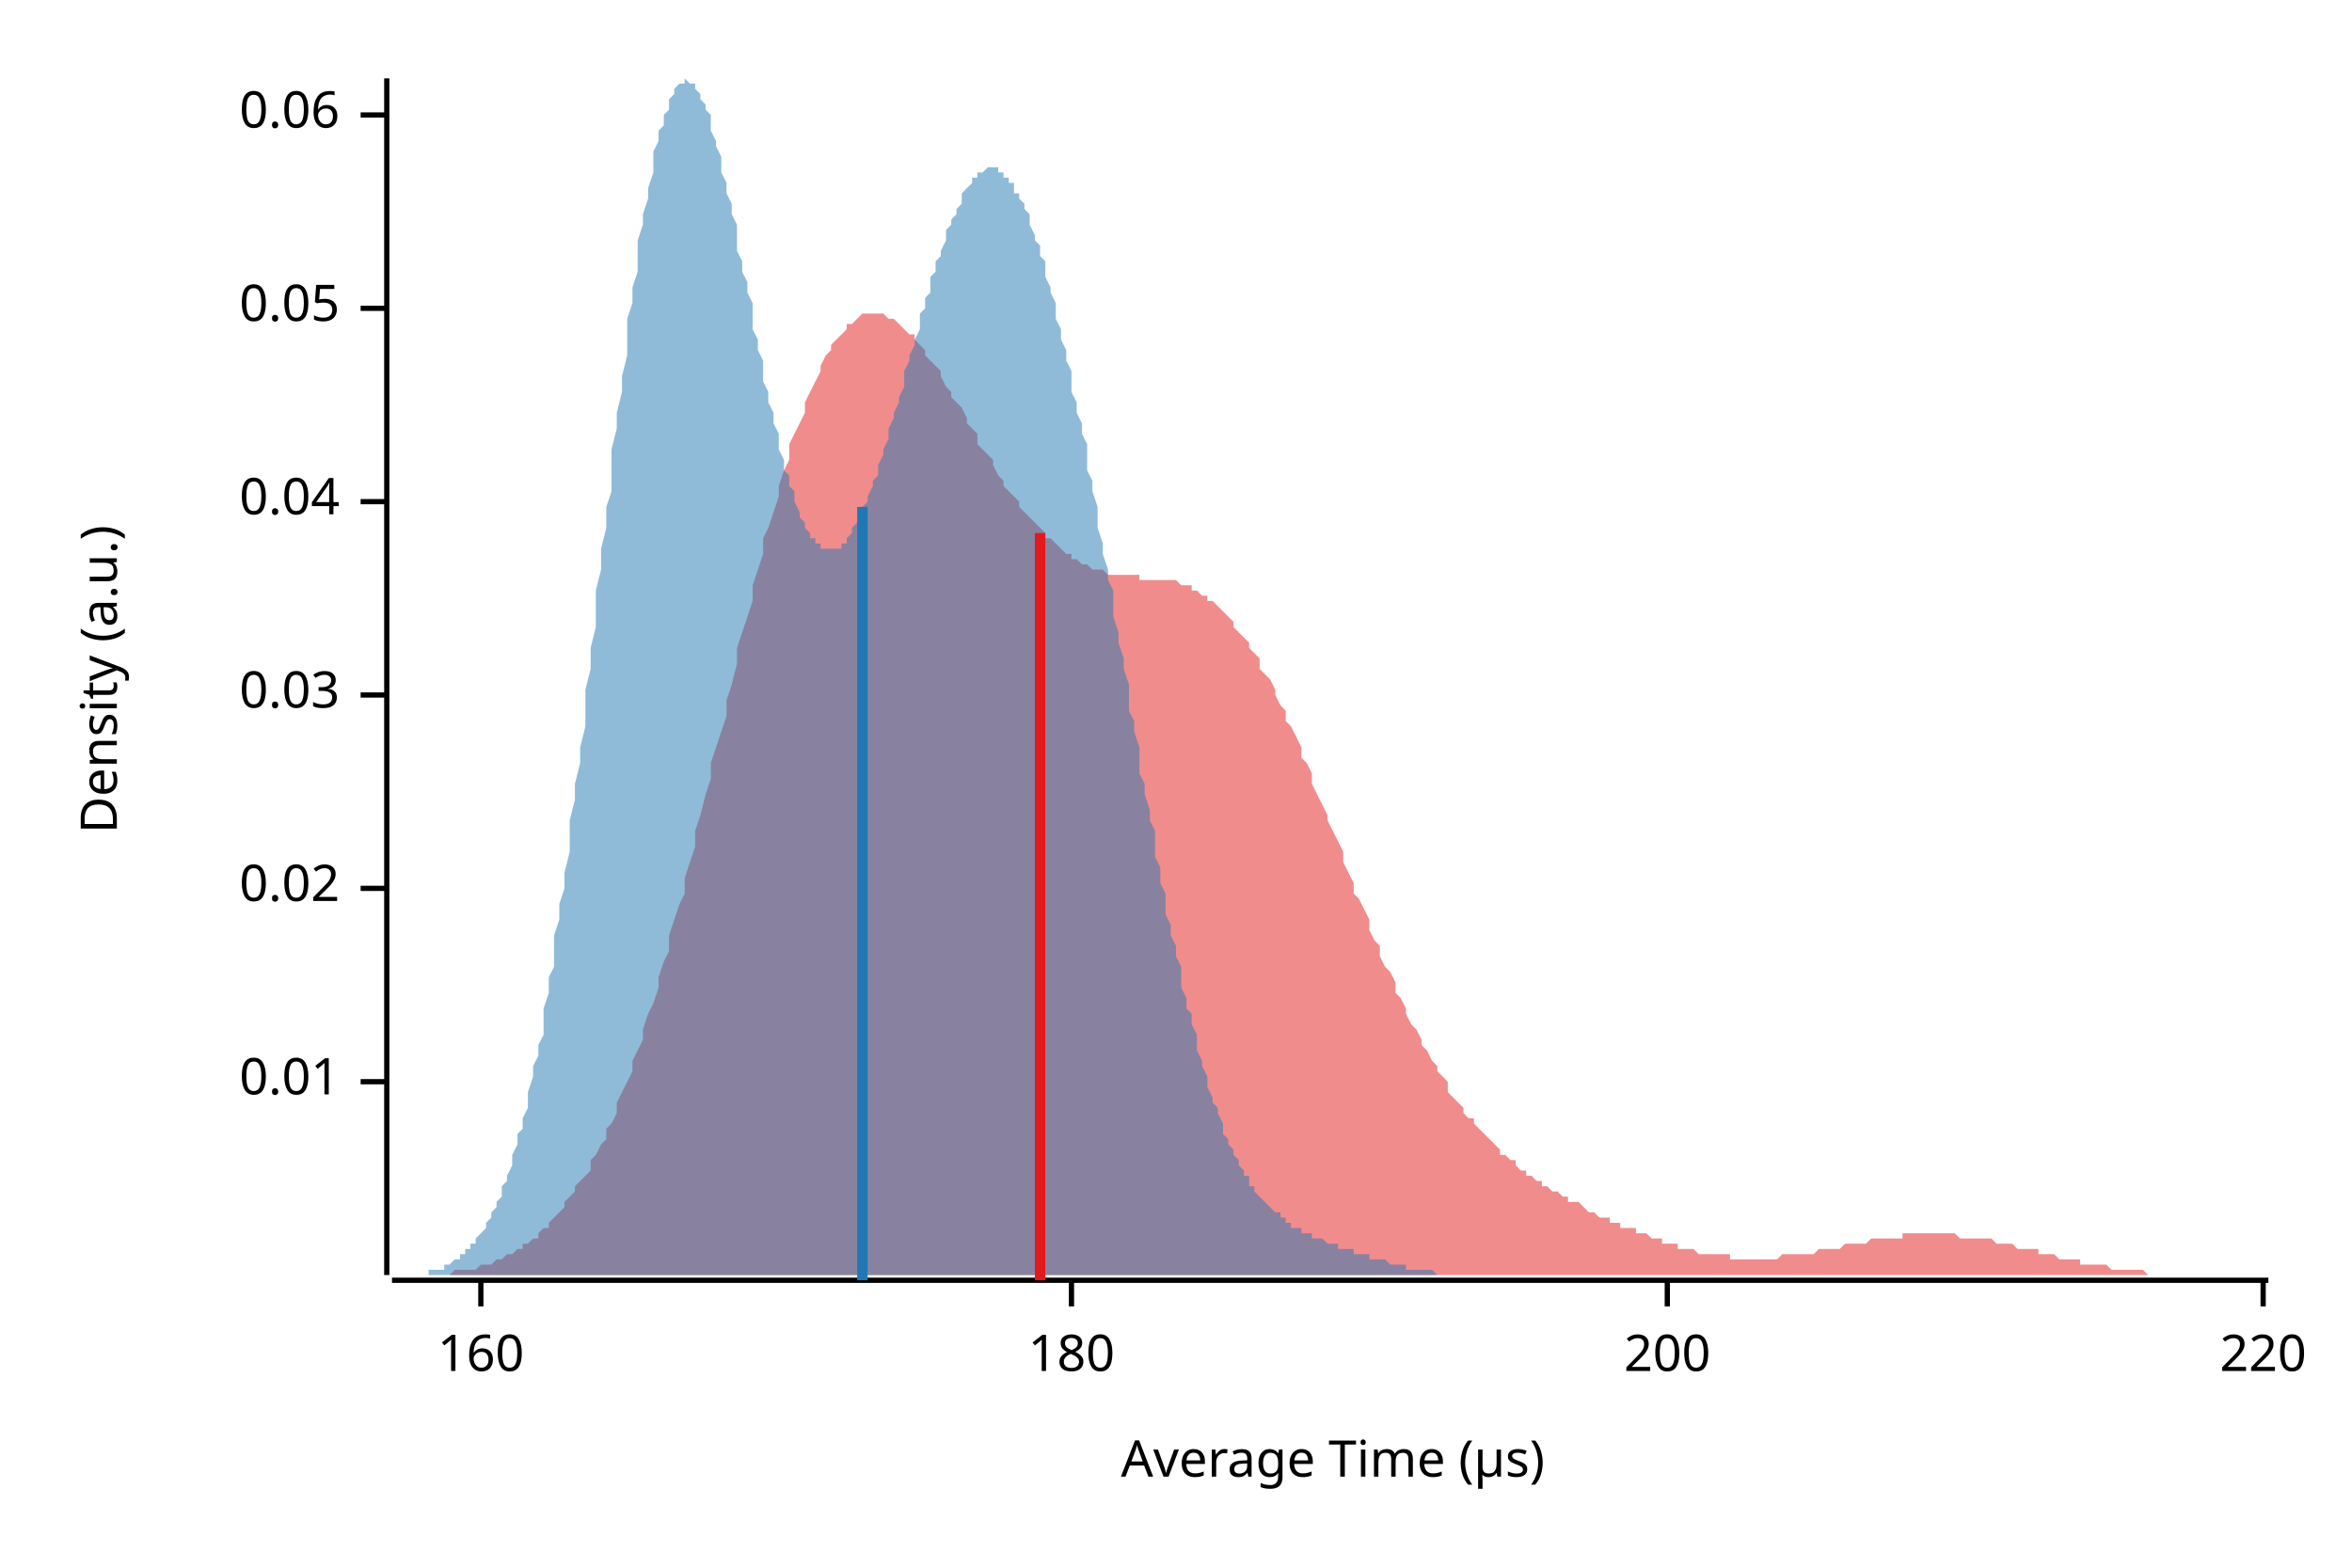
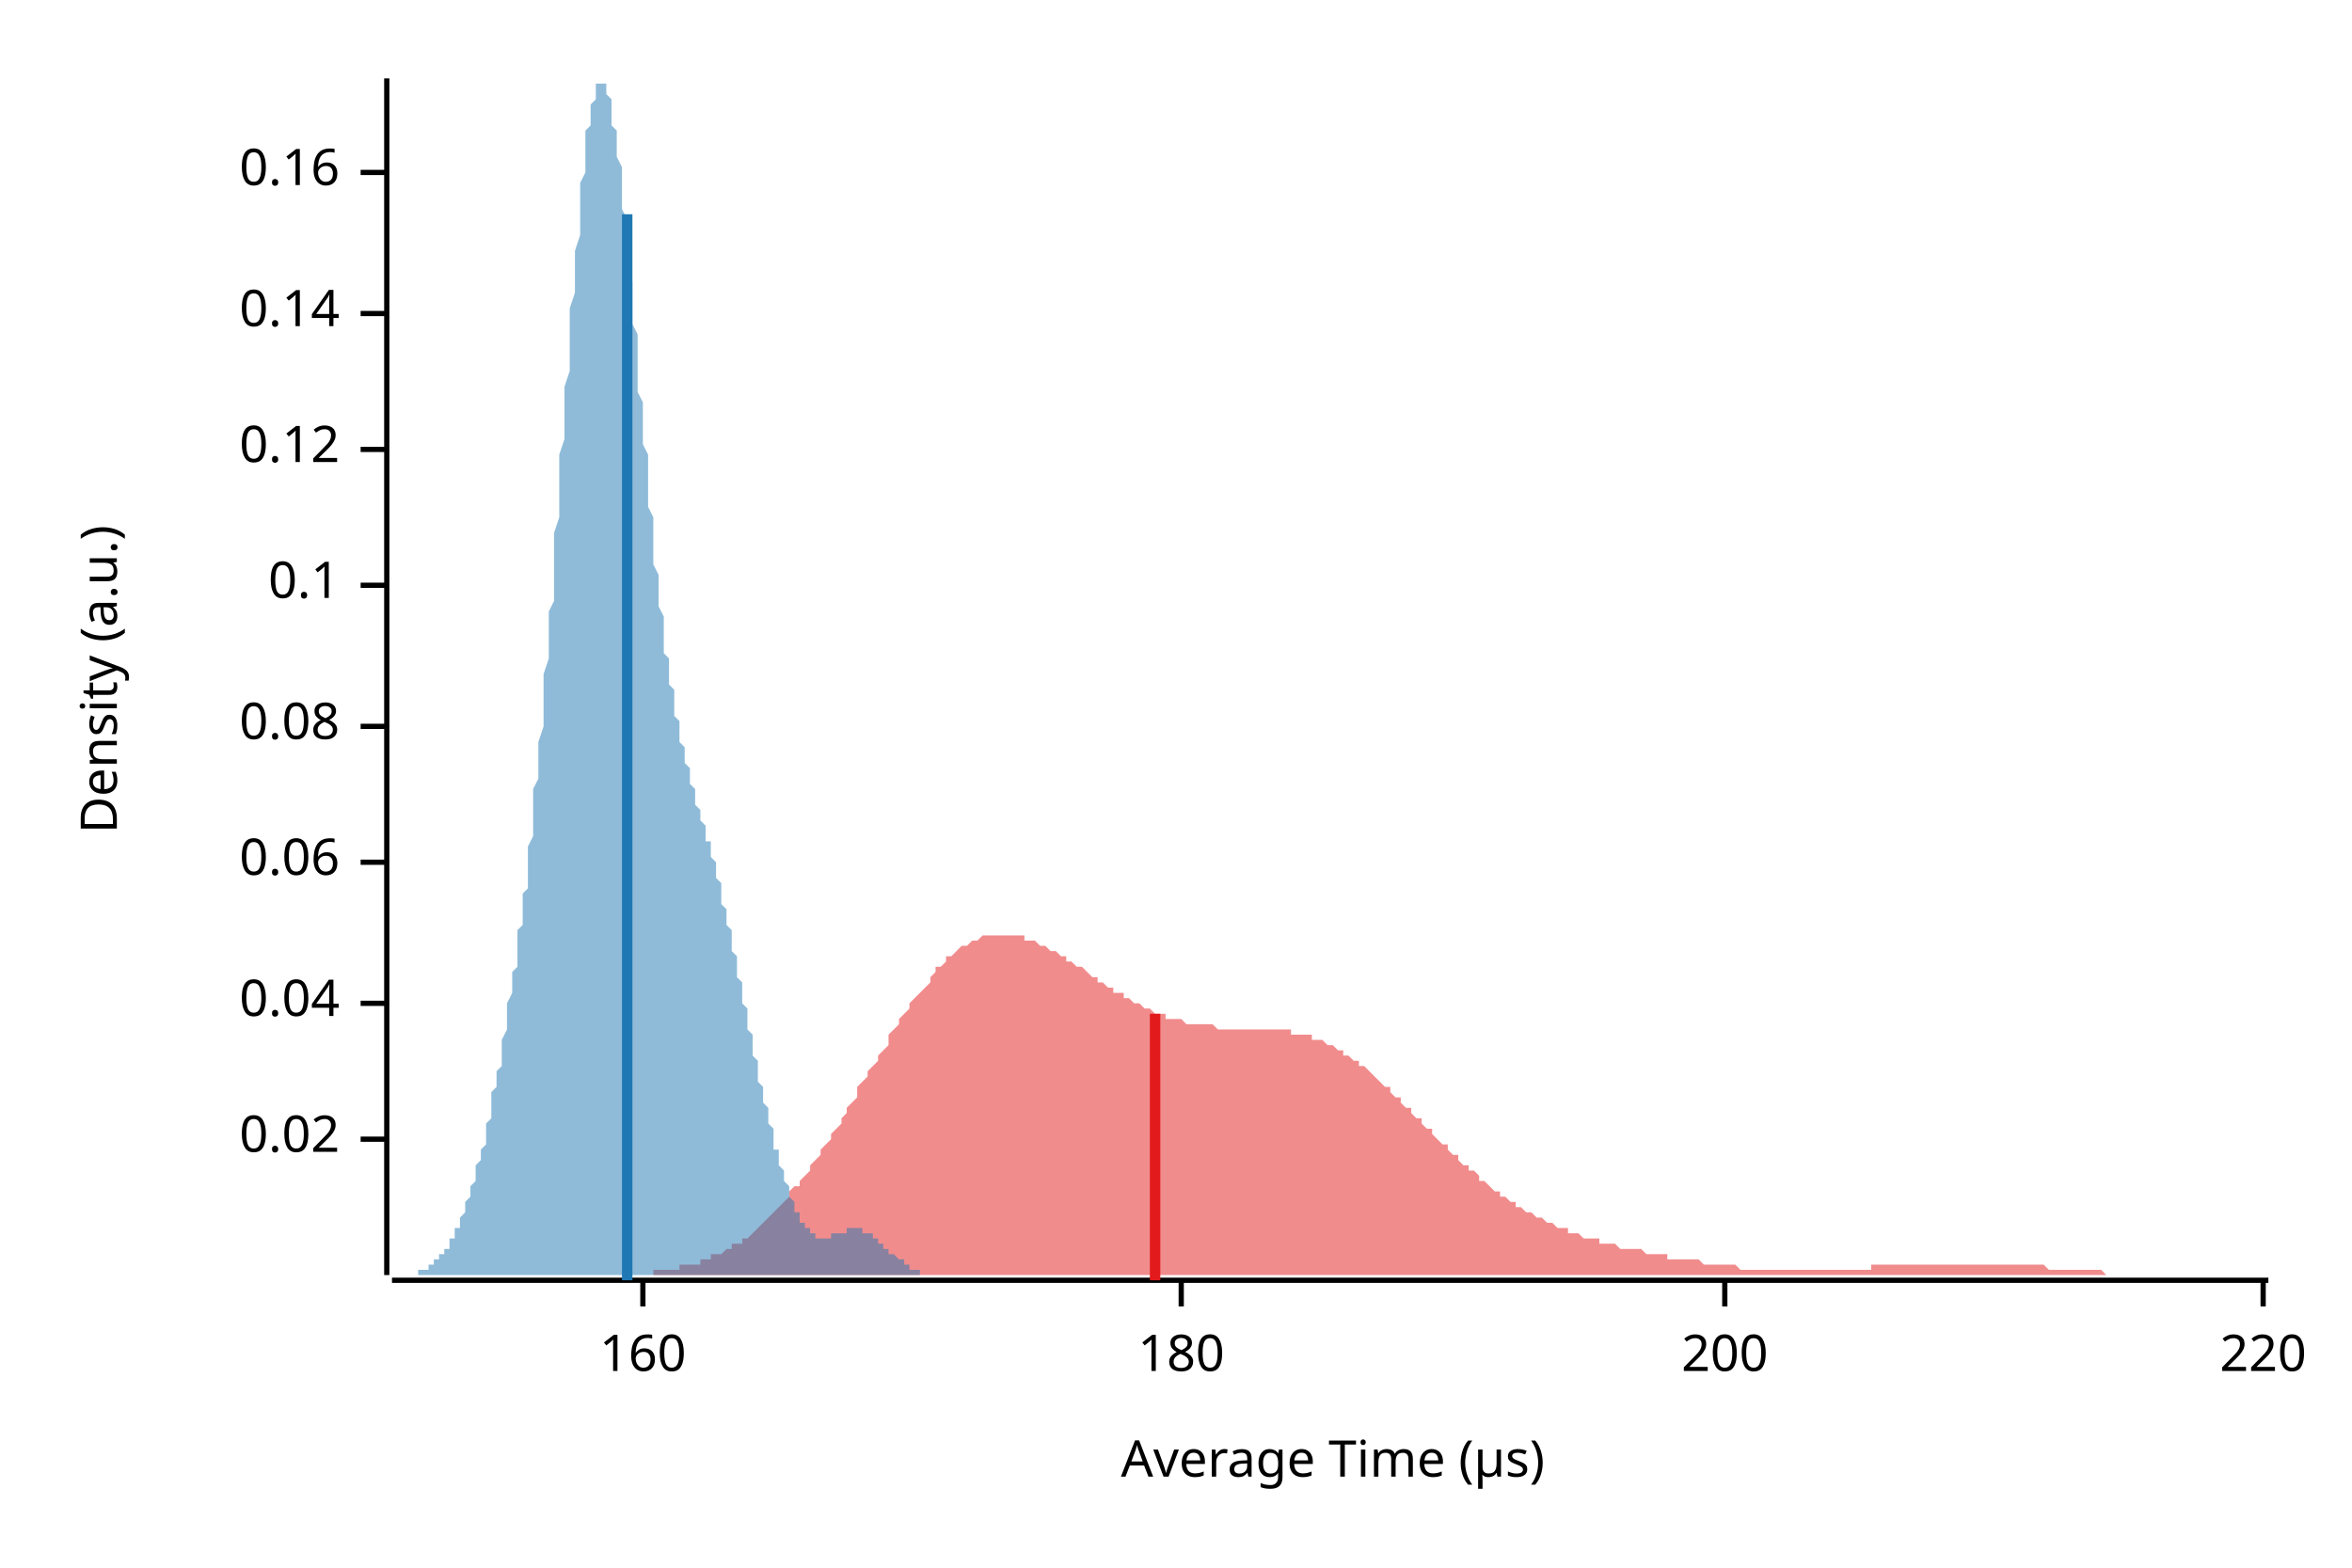
<svg xmlns="http://www.w3.org/2000/svg" width="450" height="300" viewBox="0 0 450 300">
  <text x="15" y="130" dy="0.76em" text-anchor="middle" font-family="sans-serif" font-size="9.677" opacity="1" fill="#000000" transform="rotate(270, 15, 130)">
Density (a.u.)
</text>
  <text x="255" y="285" dy="-0.5ex" text-anchor="middle" font-family="sans-serif" font-size="9.677" opacity="1" fill="#000000">
Average Time (µs)
</text>
  <polyline fill="none" opacity="1" stroke="#000000" stroke-width="1" points="74,15 74,244 " />
-   <text x="65" y="207" dy="0.5ex" text-anchor="end" font-family="sans-serif" font-size="9.677" opacity="1" fill="#000000">
- 0.01
- </text>
-   <polyline fill="none" opacity="1" stroke="#000000" stroke-width="1" points="69,207 74,207 " />
-   <text x="65" y="170" dy="0.5ex" text-anchor="end" font-family="sans-serif" font-size="9.677" opacity="1" fill="#000000">
+   <text x="65" y="218" dy="0.5ex" text-anchor="end" font-family="sans-serif" font-size="9.677" opacity="1" fill="#000000">
0.02
</text>
-   <polyline fill="none" opacity="1" stroke="#000000" stroke-width="1" points="69,170 74,170 " />
-   <text x="65" y="133" dy="0.5ex" text-anchor="end" font-family="sans-serif" font-size="9.677" opacity="1" fill="#000000">
- 0.03
- </text>
-   <polyline fill="none" opacity="1" stroke="#000000" stroke-width="1" points="69,133 74,133 " />
-   <text x="65" y="96" dy="0.5ex" text-anchor="end" font-family="sans-serif" font-size="9.677" opacity="1" fill="#000000">
+   <polyline fill="none" opacity="1" stroke="#000000" stroke-width="1" points="69,218 74,218 " />
+   <text x="65" y="192" dy="0.5ex" text-anchor="end" font-family="sans-serif" font-size="9.677" opacity="1" fill="#000000">
0.04
</text>
-   <polyline fill="none" opacity="1" stroke="#000000" stroke-width="1" points="69,96 74,96 " />
-   <text x="65" y="59" dy="0.5ex" text-anchor="end" font-family="sans-serif" font-size="9.677" opacity="1" fill="#000000">
- 0.05
- </text>
-   <polyline fill="none" opacity="1" stroke="#000000" stroke-width="1" points="69,59 74,59 " />
-   <text x="65" y="22" dy="0.5ex" text-anchor="end" font-family="sans-serif" font-size="9.677" opacity="1" fill="#000000">
+   <polyline fill="none" opacity="1" stroke="#000000" stroke-width="1" points="69,192 74,192 " />
+   <text x="65" y="165" dy="0.5ex" text-anchor="end" font-family="sans-serif" font-size="9.677" opacity="1" fill="#000000">
0.06
</text>
-   <polyline fill="none" opacity="1" stroke="#000000" stroke-width="1" points="69,22 74,22 " />
+   <polyline fill="none" opacity="1" stroke="#000000" stroke-width="1" points="69,165 74,165 " />
+   <text x="65" y="139" dy="0.5ex" text-anchor="end" font-family="sans-serif" font-size="9.677" opacity="1" fill="#000000">
+ 0.08
+ </text>
+   <polyline fill="none" opacity="1" stroke="#000000" stroke-width="1" points="69,139 74,139 " />
+   <text x="65" y="112" dy="0.5ex" text-anchor="end" font-family="sans-serif" font-size="9.677" opacity="1" fill="#000000">
+ 0.1
+ </text>
+   <polyline fill="none" opacity="1" stroke="#000000" stroke-width="1" points="69,112 74,112 " />
+   <text x="65" y="86" dy="0.5ex" text-anchor="end" font-family="sans-serif" font-size="9.677" opacity="1" fill="#000000">
+ 0.12
+ </text>
+   <polyline fill="none" opacity="1" stroke="#000000" stroke-width="1" points="69,86 74,86 " />
+   <text x="65" y="60" dy="0.5ex" text-anchor="end" font-family="sans-serif" font-size="9.677" opacity="1" fill="#000000">
+ 0.14
+ </text>
+   <polyline fill="none" opacity="1" stroke="#000000" stroke-width="1" points="69,60 74,60 " />
+   <text x="65" y="33" dy="0.5ex" text-anchor="end" font-family="sans-serif" font-size="9.677" opacity="1" fill="#000000">
+ 0.16
+ </text>
+   <polyline fill="none" opacity="1" stroke="#000000" stroke-width="1" points="69,33 74,33 " />
  <polyline fill="none" opacity="1" stroke="#000000" stroke-width="1" points="75,245 434,245 " />
-   <text x="92" y="255" dy="0.76em" text-anchor="middle" font-family="sans-serif" font-size="9.677" opacity="1" fill="#000000">
+   <text x="123" y="255" dy="0.76em" text-anchor="middle" font-family="sans-serif" font-size="9.677" opacity="1" fill="#000000">
160
</text>
-   <polyline fill="none" opacity="1" stroke="#000000" stroke-width="1" points="92,245 92,250 " />
-   <text x="205" y="255" dy="0.76em" text-anchor="middle" font-family="sans-serif" font-size="9.677" opacity="1" fill="#000000">
+   <polyline fill="none" opacity="1" stroke="#000000" stroke-width="1" points="123,245 123,250 " />
+   <text x="226" y="255" dy="0.76em" text-anchor="middle" font-family="sans-serif" font-size="9.677" opacity="1" fill="#000000">
180
</text>
-   <polyline fill="none" opacity="1" stroke="#000000" stroke-width="1" points="205,245 205,250 " />
-   <text x="319" y="255" dy="0.76em" text-anchor="middle" font-family="sans-serif" font-size="9.677" opacity="1" fill="#000000">
+   <polyline fill="none" opacity="1" stroke="#000000" stroke-width="1" points="226,245 226,250 " />
+   <text x="330" y="255" dy="0.76em" text-anchor="middle" font-family="sans-serif" font-size="9.677" opacity="1" fill="#000000">
200
</text>
-   <polyline fill="none" opacity="1" stroke="#000000" stroke-width="1" points="319,245 319,250 " />
+   <polyline fill="none" opacity="1" stroke="#000000" stroke-width="1" points="330,245 330,250 " />
  <text x="433" y="255" dy="0.76em" text-anchor="middle" font-family="sans-serif" font-size="9.677" opacity="1" fill="#000000">
220
</text>
  <polyline fill="none" opacity="1" stroke="#000000" stroke-width="1" points="433,245 433,250 " />
-   <polygon opacity="0.5" fill="#E31A1C" points="75,244 75,244 76,244 77,244 77,244 78,244 79,244 80,244 80,244 81,244 82,244 82,244 83,244 84,244 85,244 85,244 86,244 87,243 87,243 88,243 89,243 90,243 90,243 91,243 92,242 92,242 93,242 94,242 95,241 95,241 96,241 97,240 98,240 98,240 99,239 100,239 100,238 101,238 102,237 103,237 103,236 104,235 105,235 105,234 106,233 107,232 108,231 108,230 109,229 110,228 110,227 111,226 112,225 113,224 113,222 114,221 115,219 116,218 116,216 117,215 118,213 118,211 119,209 120,207 121,205 121,203 122,201 123,199 123,197 124,194 125,192 126,189 126,187 127,184 128,182 128,179 129,176 130,173 131,171 131,168 132,165 133,162 133,159 134,156 135,152 136,149 136,146 137,143 138,140 139,137 139,134 140,131 141,127 141,124 142,121 143,118 144,115 144,112 145,109 146,106 146,103 147,101 148,98 149,95 149,93 150,90 151,88 151,85 152,83 153,81 154,79 154,77 155,75 156,73 157,71 157,70 158,68 159,67 159,66 160,65 161,64 162,63 162,62 163,62 164,61 164,61 165,60 166,60 167,60 167,60 168,60 169,60 169,60 170,61 171,61 172,62 172,62 173,63 174,64 175,64 175,65 176,66 177,67 177,68 178,69 179,70 180,71 180,72 181,74 182,75 182,76 183,77 184,78 185,80 185,81 186,82 187,83 187,85 188,86 189,87 190,88 190,89 191,91 192,92 192,93 193,94 194,95 195,96 195,97 196,98 197,99 198,100 198,100 199,101 200,102 200,103 201,103 202,104 203,105 203,105 204,106 205,106 205,107 206,107 207,108 208,108 208,108 209,109 210,109 210,109 211,109 212,110 213,110 213,110 214,110 215,110 216,110 216,110 217,110 218,110 218,111 219,111 220,111 221,111 221,111 222,111 223,111 223,111 224,111 225,111 226,112 226,112 227,112 228,112 228,113 229,113 230,114 231,114 231,115 232,115 233,116 233,116 234,117 235,118 236,119 236,120 237,121 238,122 239,123 239,124 240,125 241,126 241,128 242,129 243,130 244,132 244,133 245,135 246,136 246,138 247,139 248,141 249,143 249,145 250,146 251,148 251,150 252,152 253,154 254,156 254,157 255,159 256,161 257,163 257,165 258,167 259,169 259,171 260,172 261,174 262,176 262,178 263,180 264,181 264,183 265,185 266,186 267,188 267,190 268,191 269,193 269,194 270,196 271,197 272,199 272,200 273,201 274,203 275,204 275,205 276,206 277,207 277,209 278,210 279,211 280,212 280,213 281,214 282,214 282,215 283,216 284,217 285,218 285,218 286,219 287,220 287,221 288,221 289,222 290,222 290,223 291,224 292,224 292,225 293,225 294,226 295,226 295,227 296,227 297,228 298,228 298,228 299,229 300,229 300,230 301,230 302,230 303,231 303,231 304,232 305,232 305,232 306,233 307,233 308,233 308,234 309,234 310,234 310,235 311,235 312,235 313,235 313,236 314,236 315,236 316,237 316,237 317,237 318,237 318,238 319,238 320,238 321,238 321,239 322,239 323,239 323,239 324,239 325,240 326,240 326,240 327,240 328,240 328,240 329,240 330,240 331,240 331,241 332,241 333,241 333,241 334,241 335,241 336,241 336,241 337,241 338,241 339,241 339,241 340,241 341,240 341,240 342,240 343,240 344,240 344,240 345,240 346,240 346,240 347,240 348,239 349,239 349,239 350,239 351,239 351,239 352,239 353,238 354,238 354,238 355,238 356,238 357,238 357,238 358,237 359,237 359,237 360,237 361,237 362,237 362,237 363,237 364,237 364,236 365,236 366,236 367,236 367,236 368,236 369,236 369,236 370,236 371,236 372,236 372,236 373,236 374,236 375,237 375,237 376,237 377,237 377,237 378,237 379,237 380,237 380,237 381,237 382,238 382,238 383,238 384,238 385,238 385,238 386,239 387,239 387,239 388,239 389,239 390,239 390,240 391,240 392,240 392,240 393,240 394,241 395,241 395,241 396,241 397,241 398,241 398,242 399,242 400,242 400,242 401,242 402,242 403,242 403,242 404,243 405,243 405,243 406,243 407,243 408,243 408,243 409,243 410,243 410,243 411,244 412,244 413,244 413,244 414,244 415,244 416,244 416,244 417,244 418,244 418,244 419,244 420,244 421,244 421,244 422,244 423,244 423,244 424,244 425,244 426,244 426,244 427,244 428,244 428,244 429,244 430,244 431,244 431,244 432,244 433,244 434,244 434,244 75,244 " />
-   <polygon opacity="0.5" fill="#1F78B4" points="80,244 80,244 81,244 81,244 82,244 82,243 82,243 83,243 83,243 84,243 84,243 85,243 85,242 85,242 86,242 86,242 87,241 87,241 88,241 88,241 88,240 89,240 89,239 90,239 90,239 90,238 91,238 91,237 92,236 92,236 93,235 93,234 93,234 94,233 94,232 95,231 95,230 96,229 96,228 96,227 97,226 97,225 98,223 98,222 98,221 99,219 99,217 100,216 100,214 101,212 101,210 101,209 102,206 102,204 103,202 103,200 104,198 104,195 104,193 105,190 105,187 106,185 106,182 106,179 107,176 107,173 108,170 108,167 109,163 109,160 109,157 110,153 110,150 111,146 111,143 112,139 112,135 112,132 113,128 113,124 114,120 114,116 114,113 115,109 115,105 116,101 116,97 117,94 117,90 117,86 118,82 118,79 119,75 119,72 120,68 120,65 120,61 121,58 121,55 122,52 122,49 122,46 123,43 123,41 124,38 124,36 125,33 125,31 125,29 126,27 126,25 127,24 127,22 128,21 128,20 128,19 129,18 129,17 130,16 130,16 130,16 131,16 131,15 132,16 132,16 133,16 133,17 133,17 134,18 134,19 135,20 135,21 136,22 136,24 136,25 137,27 137,28 138,30 138,32 138,33 139,35 139,37 140,39 140,41 141,43 141,45 141,48 142,50 142,52 143,54 143,56 144,58 144,61 144,63 145,65 145,67 146,69 146,71 146,73 147,75 147,77 148,79 148,81 149,83 149,85 149,86 150,88 150,90 151,91 151,93 152,94 152,95 152,96 153,98 153,99 154,100 154,101 154,101 155,102 155,103 156,103 156,104 157,104 157,105 157,105 158,105 158,105 159,105 159,105 160,105 160,105 160,105 161,105 161,104 162,104 162,103 162,103 163,102 163,101 164,100 164,100 165,99 165,98 165,97 166,96 166,95 167,93 167,92 168,91 168,90 168,89 169,87 169,86 170,84 170,83 170,82 171,80 171,79 172,77 172,76 173,74 173,72 173,71 174,69 174,68 175,66 175,65 176,63 176,62 176,60 177,59 177,57 178,56 178,54 178,53 179,52 179,50 180,49 180,48 181,46 181,45 181,44 182,43 182,42 183,41 183,40 184,39 184,38 184,37 185,36 185,36 186,35 186,35 186,34 187,34 187,33 188,33 188,33 189,32 189,32 189,32 190,32 190,32 191,32 191,33 192,33 192,33 192,34 193,34 193,35 194,35 194,36 194,37 195,37 195,38 196,39 196,40 197,41 197,42 197,43 198,45 198,46 199,47 199,49 200,50 200,52 200,53 201,55 201,56 202,58 202,60 202,61 203,63 203,65 204,67 204,69 205,71 205,73 205,75 206,77 206,79 207,81 207,83 208,85 208,88 208,90 209,92 209,94 210,97 210,99 210,101 211,104 211,106 212,109 212,111 213,113 213,116 213,118 214,121 214,123 215,126 215,128 216,131 216,133 216,136 217,138 217,140 218,143 218,145 218,148 219,150 219,152 220,155 220,157 221,159 221,162 221,164 222,166 222,169 223,171 223,173 223,175 224,177 224,179 225,181 225,183 226,185 226,187 226,189 227,191 227,193 228,194 228,196 229,198 229,199 229,201 230,203 230,204 231,206 231,207 231,208 232,210 232,211 233,212 233,213 234,215 234,216 234,217 235,218 235,219 236,220 236,221 237,222 237,222 237,223 238,224 238,225 239,225 239,226 239,227 240,227 240,228 241,229 241,229 242,230 242,230 242,230 243,231 243,231 244,232 244,232 245,232 245,233 245,233 246,233 246,234 247,234 247,234 247,235 248,235 248,235 249,235 249,236 250,236 250,236 250,236 251,236 251,237 252,237 252,237 253,237 253,237 253,237 254,238 254,238 255,238 255,238 255,238 256,238 256,239 257,239 257,239 258,239 258,239 258,239 259,239 259,240 260,240 260,240 261,240 261,240 261,240 262,240 262,241 263,241 263,241 263,241 264,241 264,241 265,241 265,241 266,242 266,242 266,242 267,242 267,242 268,242 268,242 269,242 269,242 269,243 270,243 270,243 271,243 271,243 271,243 272,243 272,243 273,243 273,243 274,243 274,243 274,243 275,244 275,244 276,244 276,244 277,244 277,244 277,244 278,244 278,244 279,244 279,244 279,244 280,244 280,244 281,244 281,244 282,244 282,244 282,244 283,244 283,244 284,244 284,244 285,244 285,244 285,244 286,244 286,244 287,244 287,244 287,244 288,244 288,244 289,244 289,244 290,244 290,244 290,244 80,244 " />
-   <polyline fill="none" opacity="1" stroke="#E31A1C" stroke-width="2" points="199,245 199,102 " />
-   <polyline fill="none" opacity="1" stroke="#1F78B4" stroke-width="2" points="165,245 165,97 " />
+   <polygon opacity="0.5" fill="#E31A1C" points="108,244 108,244 109,244 110,244 110,244 111,244 112,244 112,244 113,244 114,244 114,244 115,244 115,244 116,244 117,244 117,244 118,244 119,244 119,244 120,244 121,244 121,244 122,244 123,244 123,244 124,244 125,244 125,243 126,243 127,243 127,243 128,243 129,243 129,243 130,243 130,242 131,242 132,242 132,242 133,242 134,242 134,241 135,241 136,241 136,240 137,240 138,240 138,240 139,239 140,239 140,238 141,238 142,238 142,237 143,237 144,236 144,236 145,235 146,234 146,234 147,233 147,233 148,232 149,231 149,231 150,230 151,229 151,228 152,227 153,227 153,226 154,225 155,224 155,223 156,222 157,221 157,220 158,219 159,218 159,217 160,216 161,215 161,214 162,213 162,212 163,211 164,210 164,208 165,207 166,206 166,205 167,204 168,203 168,202 169,201 170,200 170,198 171,197 172,196 172,195 173,194 174,193 174,192 175,191 176,190 176,190 177,189 178,188 178,187 179,186 179,185 180,185 181,184 181,183 182,183 183,182 183,182 184,181 185,181 185,181 186,180 187,180 187,180 188,179 189,179 189,179 190,179 191,179 191,179 192,179 193,179 193,179 194,179 194,179 195,179 196,179 196,180 197,180 198,180 198,180 199,181 200,181 200,181 201,182 202,182 202,182 203,183 204,183 204,184 205,184 206,185 206,185 207,185 208,186 208,186 209,187 210,187 210,188 211,188 211,188 212,189 213,189 213,190 214,190 215,190 215,191 216,191 217,192 217,192 218,192 219,193 219,193 220,193 221,194 221,194 222,194 223,194 223,195 224,195 225,195 225,195 226,195 226,195 227,196 228,196 228,196 229,196 230,196 230,196 231,196 232,196 232,196 233,197 234,197 234,197 235,197 236,197 236,197 237,197 238,197 238,197 239,197 240,197 240,197 241,197 242,197 242,197 243,197 243,197 244,197 245,197 245,197 246,197 247,197 247,198 248,198 249,198 249,198 250,198 251,198 251,199 252,199 253,199 253,199 254,200 255,200 255,200 256,201 257,201 257,202 258,202 258,202 259,203 260,203 260,204 261,204 262,205 262,205 263,206 264,207 264,207 265,208 266,208 266,209 267,210 268,210 268,211 269,212 270,212 270,213 271,214 272,214 272,215 273,216 274,216 274,217 275,218 275,218 276,219 277,219 277,220 278,221 279,221 279,222 280,223 281,223 281,224 282,224 283,225 283,226 284,226 285,227 285,227 286,228 287,228 287,229 288,229 289,230 289,230 290,230 290,231 291,231 292,232 292,232 293,232 294,233 294,233 295,233 296,234 296,234 297,234 298,235 298,235 299,235 300,235 300,236 301,236 302,236 302,236 303,237 304,237 304,237 305,237 306,237 306,238 307,238 307,238 308,238 309,238 309,238 310,239 311,239 311,239 312,239 313,239 313,239 314,239 315,240 315,240 316,240 317,240 317,240 318,240 319,240 319,241 320,241 321,241 321,241 322,241 322,241 323,241 324,241 324,241 325,241 326,242 326,242 327,242 328,242 328,242 329,242 330,242 330,242 331,242 332,242 332,242 333,243 334,243 334,243 335,243 336,243 336,243 337,243 338,243 338,243 339,243 339,243 340,243 341,243 341,243 342,243 343,243 343,243 344,243 345,243 345,243 346,243 347,243 347,243 348,243 349,243 349,243 350,243 351,243 351,243 352,243 353,243 353,243 354,243 354,243 355,243 356,243 356,243 357,243 358,243 358,242 359,242 360,242 360,242 361,242 362,242 362,242 363,242 364,242 364,242 365,242 366,242 366,242 367,242 368,242 368,242 369,242 370,242 370,242 371,242 371,242 372,242 373,242 373,242 374,242 375,242 375,242 376,242 377,242 377,242 378,242 379,242 379,242 380,242 381,242 381,242 382,242 383,242 383,242 384,242 385,242 385,242 386,242 386,242 387,242 388,242 388,242 389,242 390,242 390,242 391,242 392,243 392,243 393,243 394,243 394,243 395,243 396,243 396,243 397,243 398,243 398,243 399,243 400,243 400,243 401,243 402,243 402,243 403,244 403,244 404,244 405,244 405,244 406,244 407,244 407,244 408,244 409,244 409,244 410,244 411,244 411,244 412,244 413,244 413,244 414,244 415,244 415,244 416,244 417,244 417,244 418,244 418,244 419,244 420,244 420,244 421,244 422,244 422,244 423,244 424,244 424,244 425,244 426,244 426,244 427,244 428,244 428,244 429,244 430,244 430,244 431,244 432,244 432,244 433,244 434,244 434,244 108,244 " />
+   <polygon opacity="0.5" fill="#1F78B4" points="75,244 75,244 75,244 75,244 75,244 76,244 76,244 76,244 76,244 76,244 77,244 77,244 77,244 77,244 78,244 78,244 78,244 78,244 78,244 79,244 79,244 79,244 79,244 79,244 80,244 80,244 80,244 80,243 81,243 81,243 81,243 81,243 81,243 82,243 82,243 82,243 82,242 83,242 83,242 83,242 83,242 83,241 84,241 84,241 84,241 84,241 84,240 85,240 85,240 85,239 85,239 86,239 86,238 86,238 86,238 86,237 87,237 87,236 87,236 87,235 88,235 88,234 88,234 88,233 88,233 89,232 89,232 89,231 89,230 89,230 90,229 90,228 90,228 90,227 91,226 91,225 91,225 91,224 91,223 92,222 92,221 92,220 92,220 93,219 93,218 93,217 93,216 93,215 94,214 94,213 94,212 94,211 94,209 95,208 95,207 95,206 95,205 96,204 96,202 96,201 96,200 96,199 97,197 97,196 97,195 97,193 97,192 98,190 98,189 98,188 98,186 99,185 99,183 99,181 99,180 99,178 100,177 100,175 100,173 100,171 101,170 101,168 101,166 101,164 101,162 102,160 102,158 102,156 102,153 102,151 103,149 103,147 103,144 103,142 104,139 104,137 104,134 104,131 104,129 105,126 105,123 105,120 105,117 106,115 106,112 106,109 106,105 106,102 107,99 107,96 107,93 107,90 107,87 108,84 108,80 108,77 108,74 109,71 109,68 109,65 109,62 109,59 110,56 110,53 110,50 110,48 111,45 111,42 111,40 111,37 111,35 112,33 112,31 112,29 112,27 112,25 113,24 113,22 113,21 113,20 114,19 114,18 114,17 114,17 114,16 115,16 115,16 115,15 115,16 115,16 116,16 116,17 116,17 116,18 117,19 117,20 117,21 117,22 117,24 118,25 118,27 118,28 118,30 119,32 119,34 119,36 119,38 119,40 120,42 120,45 120,47 120,49 120,52 121,54 121,57 121,59 121,62 122,64 122,67 122,69 122,72 122,75 123,77 123,80 123,82 123,85 124,87 124,90 124,92 124,94 124,97 125,99 125,101 125,104 125,106 125,108 126,110 126,112 126,114 126,116 127,118 127,120 127,121 127,123 127,125 128,126 128,128 128,129 128,131 129,132 129,133 129,135 129,136 129,137 130,138 130,139 130,140 130,141 130,142 131,143 131,144 131,145 131,146 132,147 132,148 132,149 132,149 132,150 133,151 133,152 133,152 133,153 133,154 134,155 134,155 134,156 134,157 135,158 135,158 135,159 135,160 135,161 136,161 136,162 136,163 136,164 137,165 137,166 137,167 137,167 137,168 138,169 138,170 138,171 138,172 138,173 139,174 139,175 139,176 139,177 140,178 140,179 140,180 140,181 140,182 141,183 141,184 141,186 141,187 142,188 142,189 142,190 142,191 142,192 143,193 143,194 143,195 143,196 143,197 144,198 144,200 144,201 144,202 145,203 145,204 145,205 145,206 145,207 146,208 146,209 146,210 146,211 147,212 147,213 147,213 147,214 147,215 148,216 148,217 148,218 148,219 148,220 149,220 149,221 149,222 149,223 150,224 150,224 150,225 150,226 150,226 151,227 151,228 151,228 151,229 151,229 152,230 152,231 152,231 152,232 153,232 153,232 153,233 153,233 153,234 154,234 154,234 154,235 154,235 155,235 155,235 155,236 155,236 155,236 156,236 156,236 156,236 156,236 156,237 157,237 157,237 157,237 157,237 158,237 158,237 158,237 158,237 158,237 159,237 159,236 159,236 159,236 160,236 160,236 160,236 160,236 160,236 161,236 161,236 161,236 161,236 161,236 162,236 162,235 162,235 162,235 163,235 163,235 163,235 163,235 163,235 164,235 164,235 164,235 164,235 165,235 165,235 165,236 165,236 165,236 166,236 166,236 166,236 166,236 166,236 167,236 167,237 167,237 167,237 168,237 168,237 168,237 168,238 168,238 169,238 169,238 169,238 169,239 169,239 170,239 170,239 170,239 170,240 171,240 171,240 171,240 171,240 171,240 172,241 172,241 172,241 172,241 173,241 173,242 173,242 173,242 173,242 174,242 174,242 174,242 174,243 174,243 175,243 175,243 175,243 175,243 176,243 176,243 176,243 176,243 176,244 177,244 177,244 177,244 177,244 178,244 178,244 178,244 178,244 178,244 179,244 179,244 179,244 179,244 179,244 180,244 180,244 180,244 180,244 181,244 181,244 181,244 181,244 181,244 182,244 182,244 182,244 182,244 183,244 183,244 183,244 75,244 " />
+   <polyline fill="none" opacity="1" stroke="#E31A1C" stroke-width="2" points="221,245 221,194 " />
+   <polyline fill="none" opacity="1" stroke="#1F78B4" stroke-width="2" points="120,245 120,41 " />
</svg>
